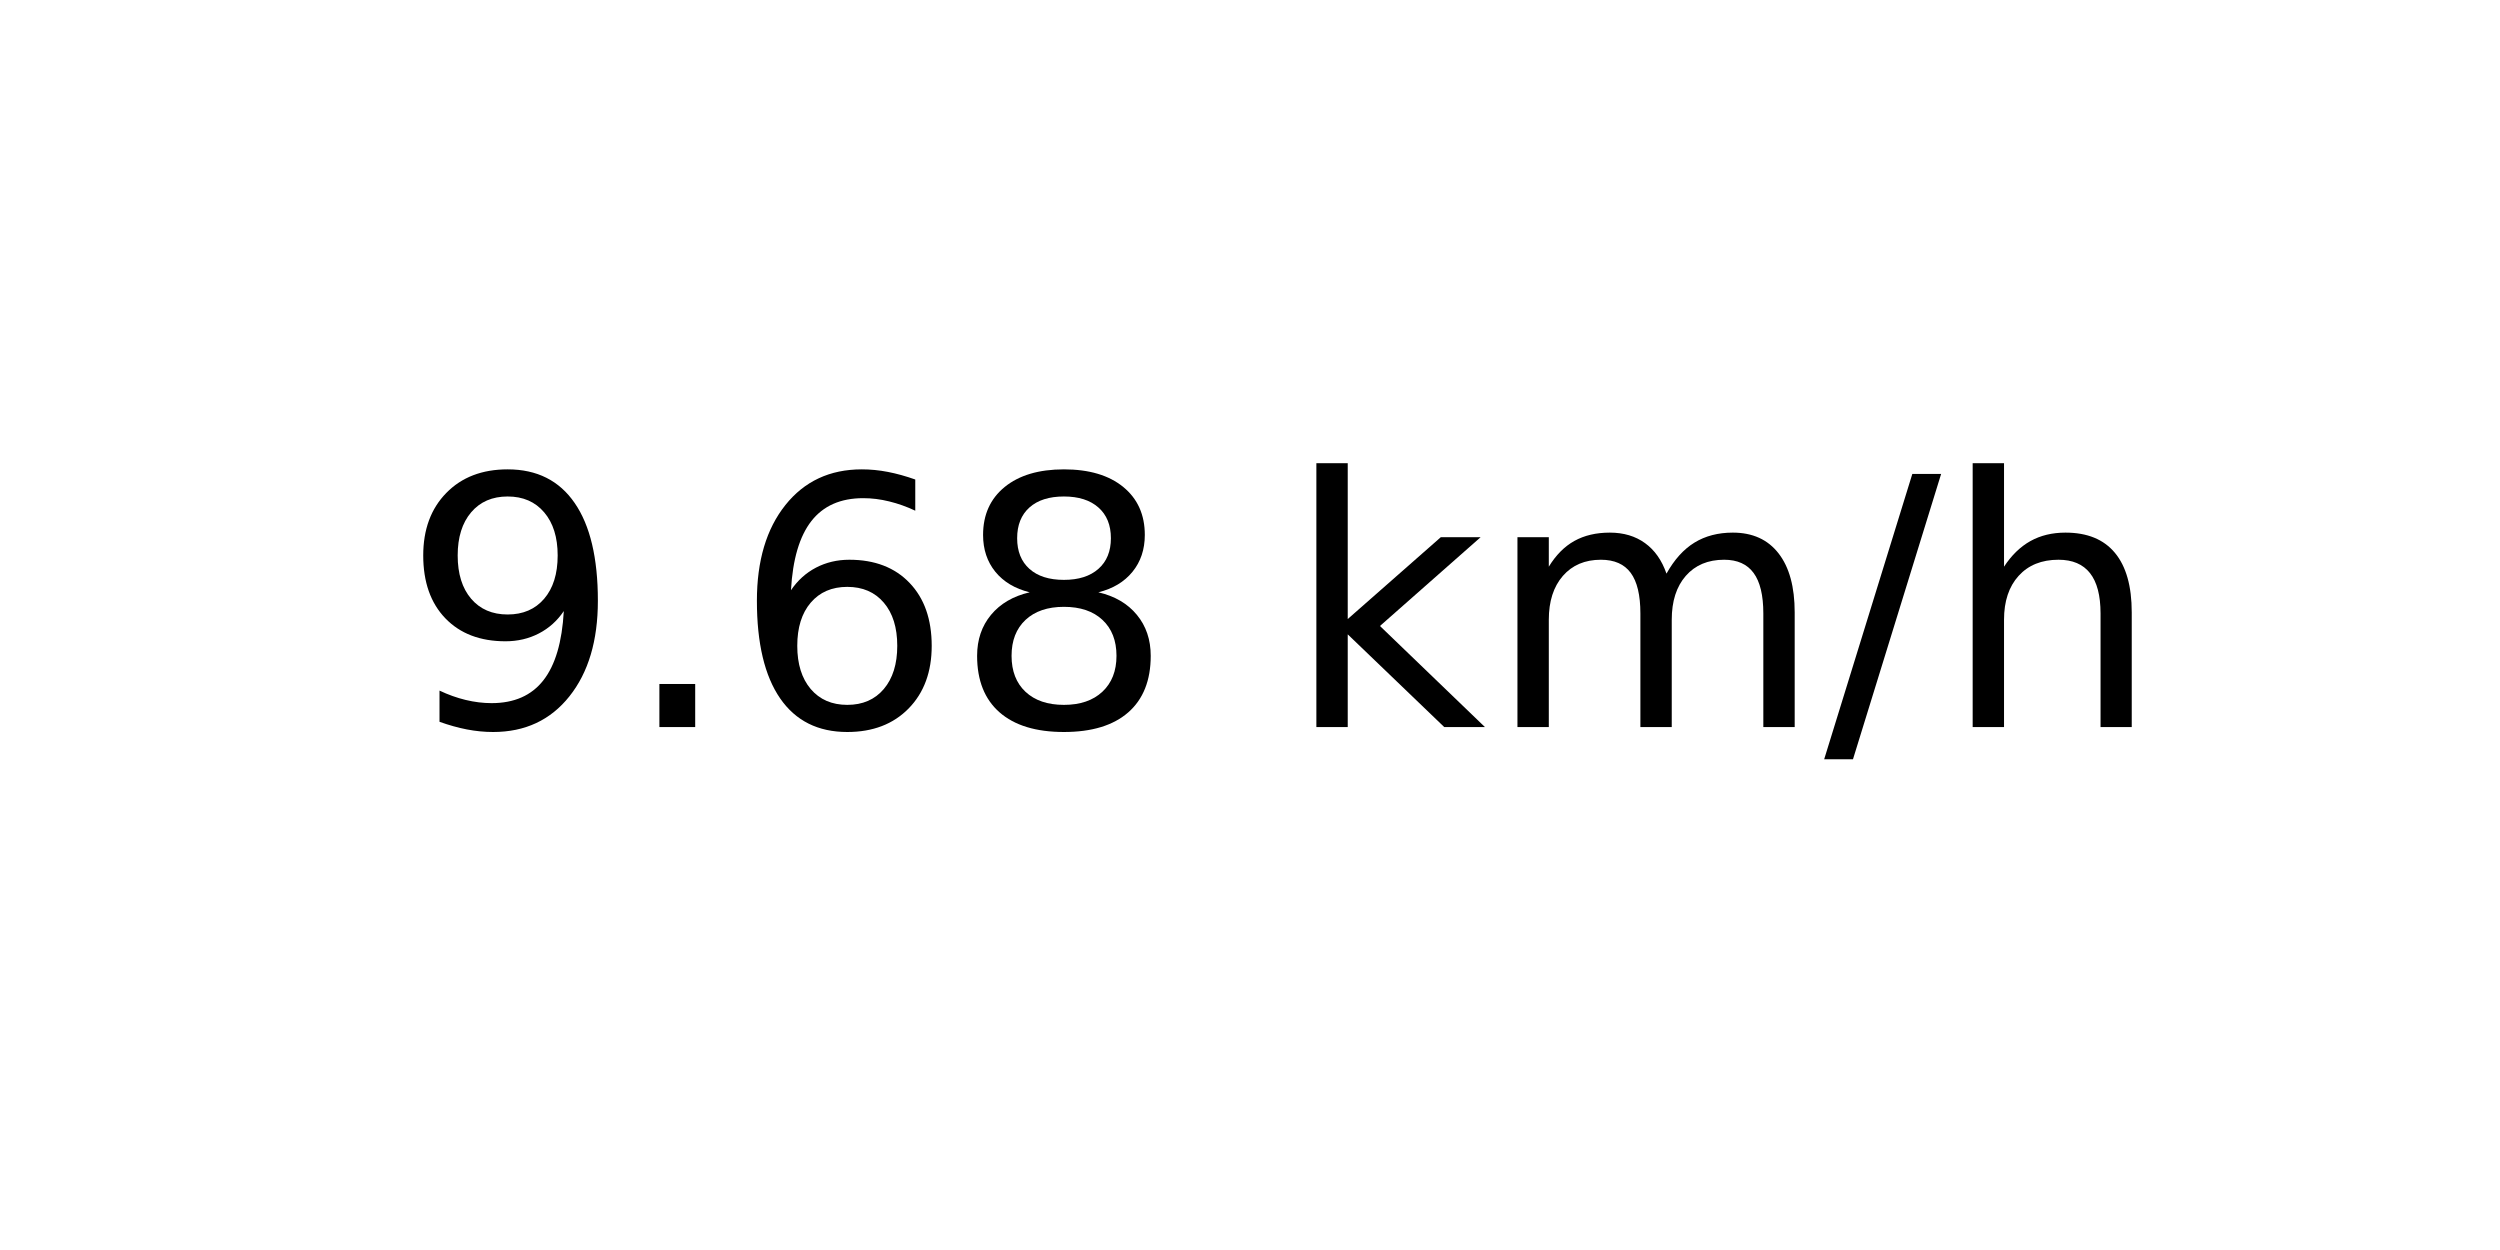
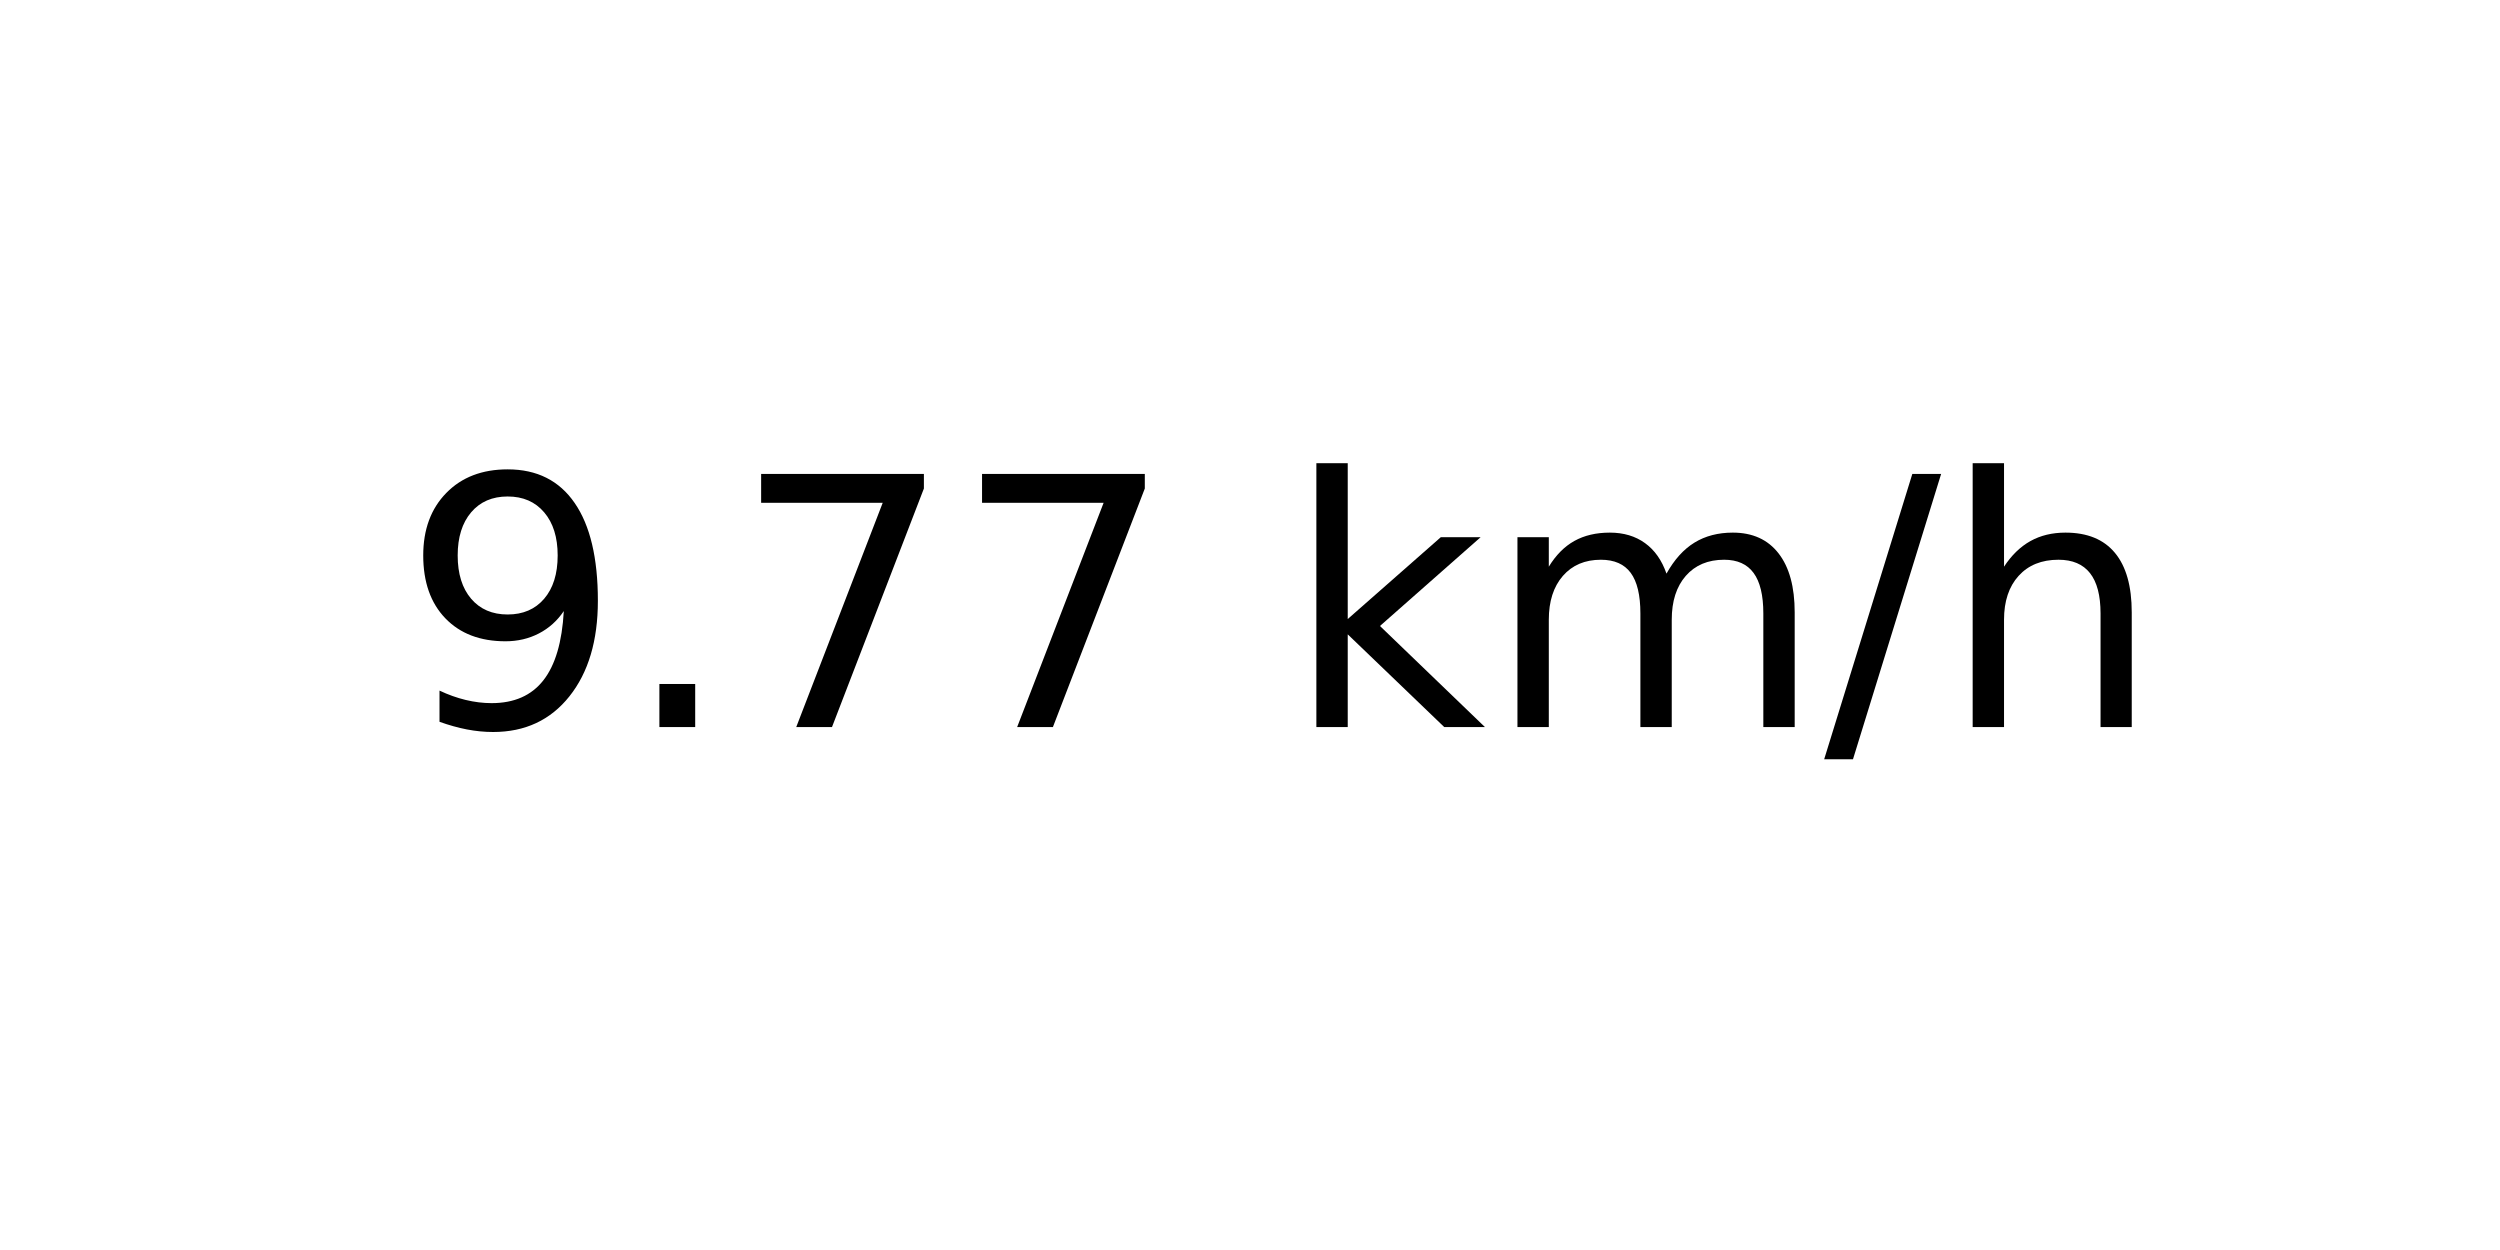
<svg xmlns="http://www.w3.org/2000/svg" xmlns:xlink="http://www.w3.org/1999/xlink" width="72pt" height="36pt" viewBox="0 0 72 36" version="1.1">
  <defs>
    <style type="text/css">*{stroke-linejoin: round; stroke-linecap: butt}</style>
  </defs>
  <g id="figure_1">
    <g id="axes_1">
      <g id="text_1">
        <g transform="translate(11.55937 20.93937) scale(0.1 -0.1)">
          <defs>
            <path id="DejaVuSans-39" d="M 703 97  L 703 672  Q 941 559 1184 500  Q 1428 441 1663 441  Q 2288 441 2617 861  Q 2947 1281 2994 2138  Q 2813 1869 2534 1725  Q 2256 1581 1919 1581  Q 1219 1581 811 2004  Q 403 2428 403 3163  Q 403 3881 828 4315  Q 1253 4750 1959 4750  Q 2769 4750 3195 4129  Q 3622 3509 3622 2328  Q 3622 1225 3098 567  Q 2575 -91 1691 -91  Q 1453 -91 1209 -44  Q 966 3 703 97  z M 1959 2075  Q 2384 2075 2632 2365  Q 2881 2656 2881 3163  Q 2881 3666 2632 3958  Q 2384 4250 1959 4250  Q 1534 4250 1286 3958  Q 1038 3666 1038 3163  Q 1038 2656 1286 2365  Q 1534 2075 1959 2075  z " transform="scale(0.015625)" />
            <path id="DejaVuSans-2e" d="M 684 794  L 1344 794  L 1344 0  L 684 0  L 684 794  z " transform="scale(0.015625)" />
-             <path id="DejaVuSans-36" d="M 2113 2584  Q 1688 2584 1439 2293  Q 1191 2003 1191 1497  Q 1191 994 1439 701  Q 1688 409 2113 409  Q 2538 409 2786 701  Q 3034 994 3034 1497  Q 3034 2003 2786 2293  Q 2538 2584 2113 2584  z M 3366 4563  L 3366 3988  Q 3128 4100 2886 4159  Q 2644 4219 2406 4219  Q 1781 4219 1451 3797  Q 1122 3375 1075 2522  Q 1259 2794 1537 2939  Q 1816 3084 2150 3084  Q 2853 3084 3261 2657  Q 3669 2231 3669 1497  Q 3669 778 3244 343  Q 2819 -91 2113 -91  Q 1303 -91 875 529  Q 447 1150 447 2328  Q 447 3434 972 4092  Q 1497 4750 2381 4750  Q 2619 4750 2861 4703  Q 3103 4656 3366 4563  z " transform="scale(0.015625)" />
-             <path id="DejaVuSans-38" d="M 2034 2216  Q 1584 2216 1326 1975  Q 1069 1734 1069 1313  Q 1069 891 1326 650  Q 1584 409 2034 409  Q 2484 409 2743 651  Q 3003 894 3003 1313  Q 3003 1734 2745 1975  Q 2488 2216 2034 2216  z M 1403 2484  Q 997 2584 770 2862  Q 544 3141 544 3541  Q 544 4100 942 4425  Q 1341 4750 2034 4750  Q 2731 4750 3128 4425  Q 3525 4100 3525 3541  Q 3525 3141 3298 2862  Q 3072 2584 2669 2484  Q 3125 2378 3379 2068  Q 3634 1759 3634 1313  Q 3634 634 3220 271  Q 2806 -91 2034 -91  Q 1263 -91 848 271  Q 434 634 434 1313  Q 434 1759 690 2068  Q 947 2378 1403 2484  z M 1172 3481  Q 1172 3119 1398 2916  Q 1625 2713 2034 2713  Q 2441 2713 2670 2916  Q 2900 3119 2900 3481  Q 2900 3844 2670 4047  Q 2441 4250 2034 4250  Q 1625 4250 1398 4047  Q 1172 3844 1172 3481  z " transform="scale(0.015625)" />
+             <path id="DejaVuSans-37" d="M 525 4666  L 3525 4666  L 3525 4397  L 1831 0  L 1172 0  L 2766 4134  L 525 4134  L 525 4666  z " transform="scale(0.015625)" />
            <path id="DejaVuSans-20" transform="scale(0.015625)" />
            <path id="DejaVuSans-6b" d="M 581 4863  L 1159 4863  L 1159 1991  L 2875 3500  L 3609 3500  L 1753 1863  L 3688 0  L 2938 0  L 1159 1709  L 1159 0  L 581 0  L 581 4863  z " transform="scale(0.015625)" />
            <path id="DejaVuSans-6d" d="M 3328 2828  Q 3544 3216 3844 3400  Q 4144 3584 4550 3584  Q 5097 3584 5394 3201  Q 5691 2819 5691 2113  L 5691 0  L 5113 0  L 5113 2094  Q 5113 2597 4934 2840  Q 4756 3084 4391 3084  Q 3944 3084 3684 2787  Q 3425 2491 3425 1978  L 3425 0  L 2847 0  L 2847 2094  Q 2847 2600 2669 2842  Q 2491 3084 2119 3084  Q 1678 3084 1418 2786  Q 1159 2488 1159 1978  L 1159 0  L 581 0  L 581 3500  L 1159 3500  L 1159 2956  Q 1356 3278 1631 3431  Q 1906 3584 2284 3584  Q 2666 3584 2933 3390  Q 3200 3197 3328 2828  z " transform="scale(0.015625)" />
            <path id="DejaVuSans-2f" d="M 1625 4666  L 2156 4666  L 531 -594  L 0 -594  L 1625 4666  z " transform="scale(0.015625)" />
            <path id="DejaVuSans-68" d="M 3513 2113  L 3513 0  L 2938 0  L 2938 2094  Q 2938 2591 2744 2837  Q 2550 3084 2163 3084  Q 1697 3084 1428 2787  Q 1159 2491 1159 1978  L 1159 0  L 581 0  L 581 4863  L 1159 4863  L 1159 2956  Q 1366 3272 1645 3428  Q 1925 3584 2291 3584  Q 2894 3584 3203 3211  Q 3513 2838 3513 2113  z " transform="scale(0.015625)" />
          </defs>
          <use xlink:href="#DejaVuSans-39" />
          <use xlink:href="#DejaVuSans-2e" x="63.623" />
-           <use xlink:href="#DejaVuSans-36" x="95.41" />
-           <use xlink:href="#DejaVuSans-38" x="159.033" />
+           <use xlink:href="#DejaVuSans-37" x="95.41" />
+           <use xlink:href="#DejaVuSans-37" x="159.033" />
          <use xlink:href="#DejaVuSans-20" x="222.656" />
          <use xlink:href="#DejaVuSans-6b" x="254.443" />
          <use xlink:href="#DejaVuSans-6d" x="312.354" />
          <use xlink:href="#DejaVuSans-2f" x="409.766" />
          <use xlink:href="#DejaVuSans-68" x="443.457" />
        </g>
      </g>
    </g>
  </g>
</svg>
